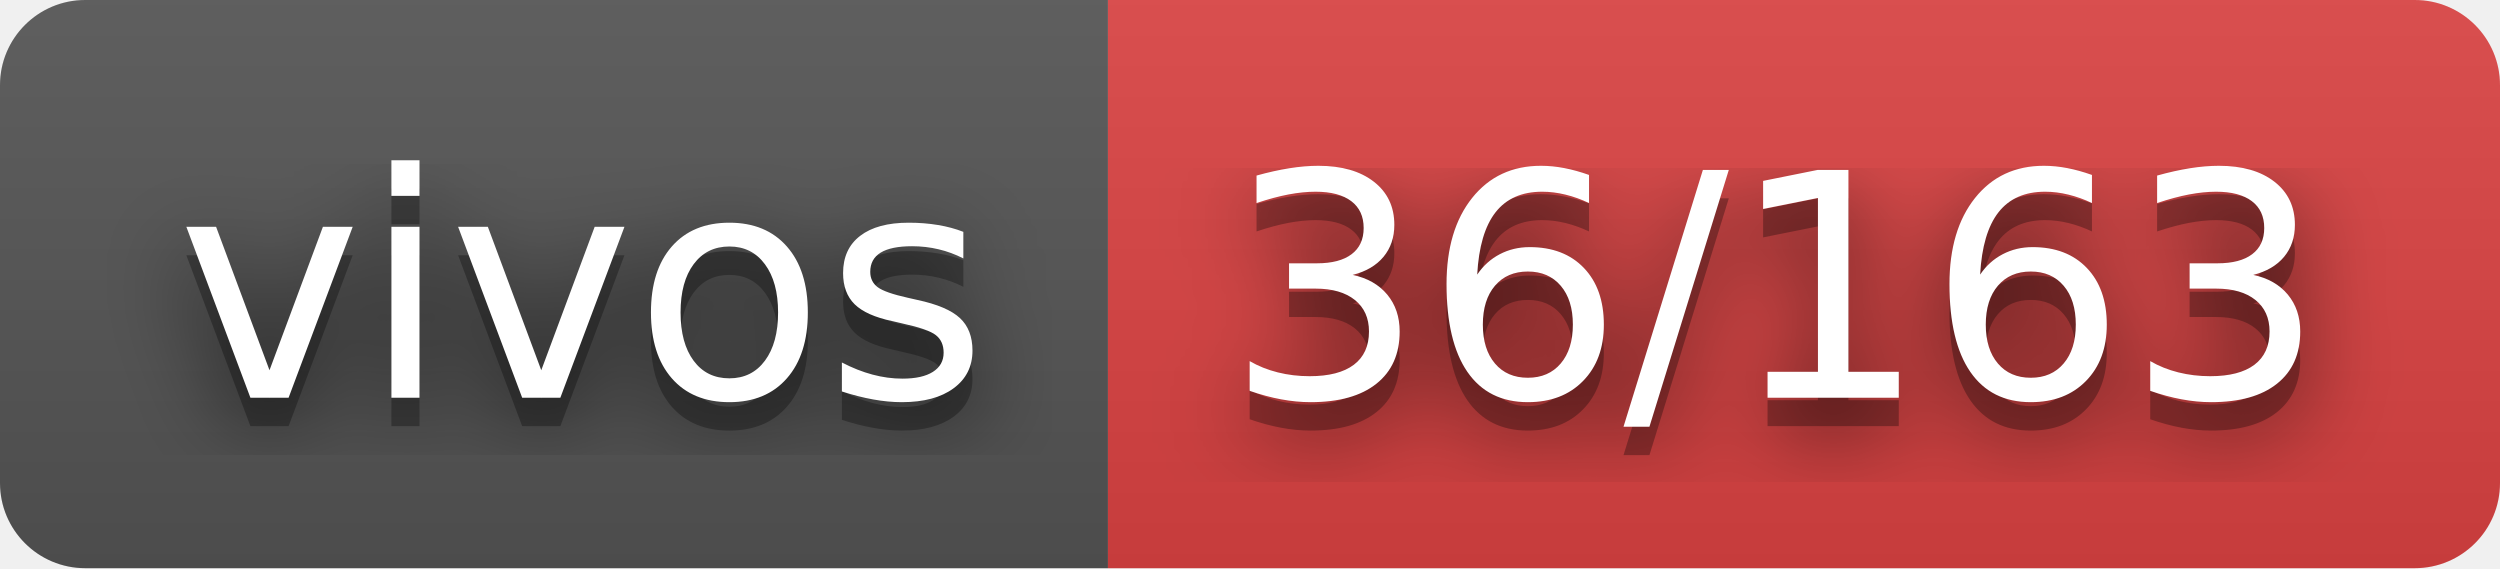
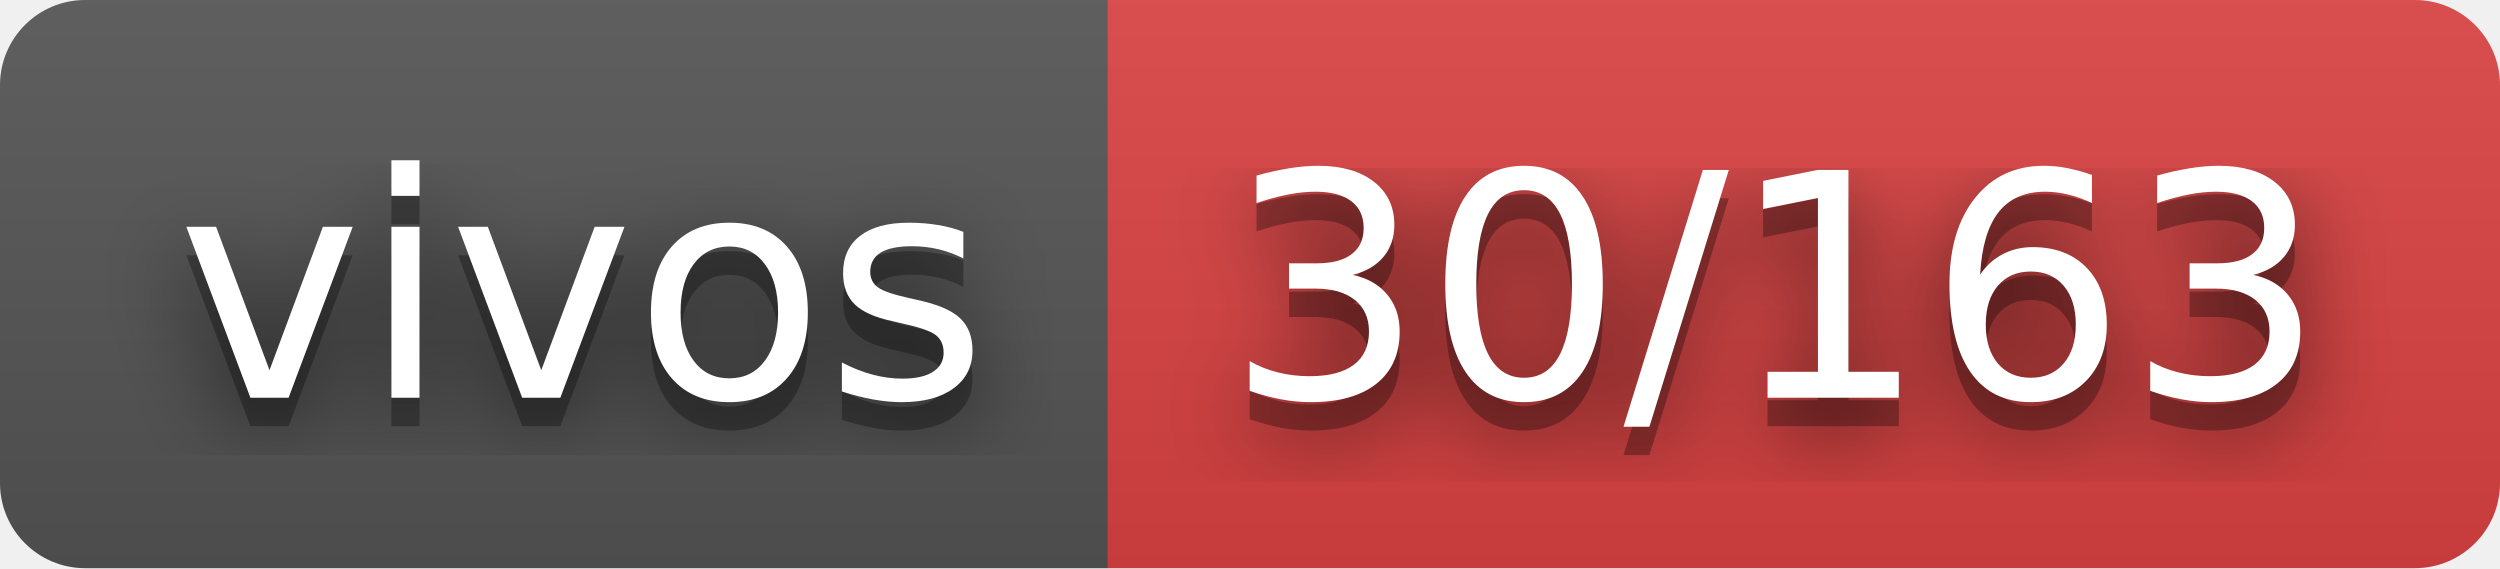
- <svg xmlns="http://www.w3.org/2000/svg" width="88" height="20" role="img" aria-label="vivos: 36/163">
+ <svg xmlns="http://www.w3.org/2000/svg" width="88" height="20" role="img" aria-label="vivos: 30/163">
  <filter id="blur">
    <feGaussianBlur stdDeviation="16" />
  </filter>
  <linearGradient id="s" x2="0" y2="100%">
    <stop offset="0" stop-color="#bbb" stop-opacity=".1" />
    <stop offset="1" stop-opacity=".1" />
  </linearGradient>
  <clipPath id="r">
    <rect width="88" height="20" rx="3" />
  </clipPath>
  <g clip-path="url(#r)">
    <rect width="39" height="20" fill="#555" />
    <rect x="39" width="49" height="20" fill="#dd4343" />
    <rect width="88" height="20" fill="url(#s)" />
  </g>
  <g fill="#fff" text-anchor="middle" font-family="Verdana,Geneva,DejaVu Sans,sans-serif" text-rendering="geometricPrecision" font-size="110">
    <g transform="scale(.1)">
      <g aria-hidden="true" fill="#010101">
        <text x="205" y="150" fill-opacity=".8" filter="url(#blur)" textLength="290">vivos</text>
        <text x="205" y="150" fill-opacity=".3" textLength="290">vivos</text>
      </g>
      <text x="205" y="140" textLength="290">vivos</text>
    </g>
    <g transform="scale(.1)">
      <g aria-hidden="true" fill="#010101">
-         <text x="625" y="150" fill-opacity=".8" filter="url(#blur)" textLength="390">36/163</text>
-         <text x="625" y="150" fill-opacity=".3" textLength="390">36/163</text>
+         <text x="625" y="150" fill-opacity=".8" filter="url(#blur)" textLength="390">30/163</text>
+         <text x="625" y="150" fill-opacity=".3" textLength="390">30/163</text>
      </g>
-       <text x="625" y="140" textLength="390">36/163</text>
+       <text x="625" y="140" textLength="390">30/163</text>
    </g>
  </g>
</svg>
